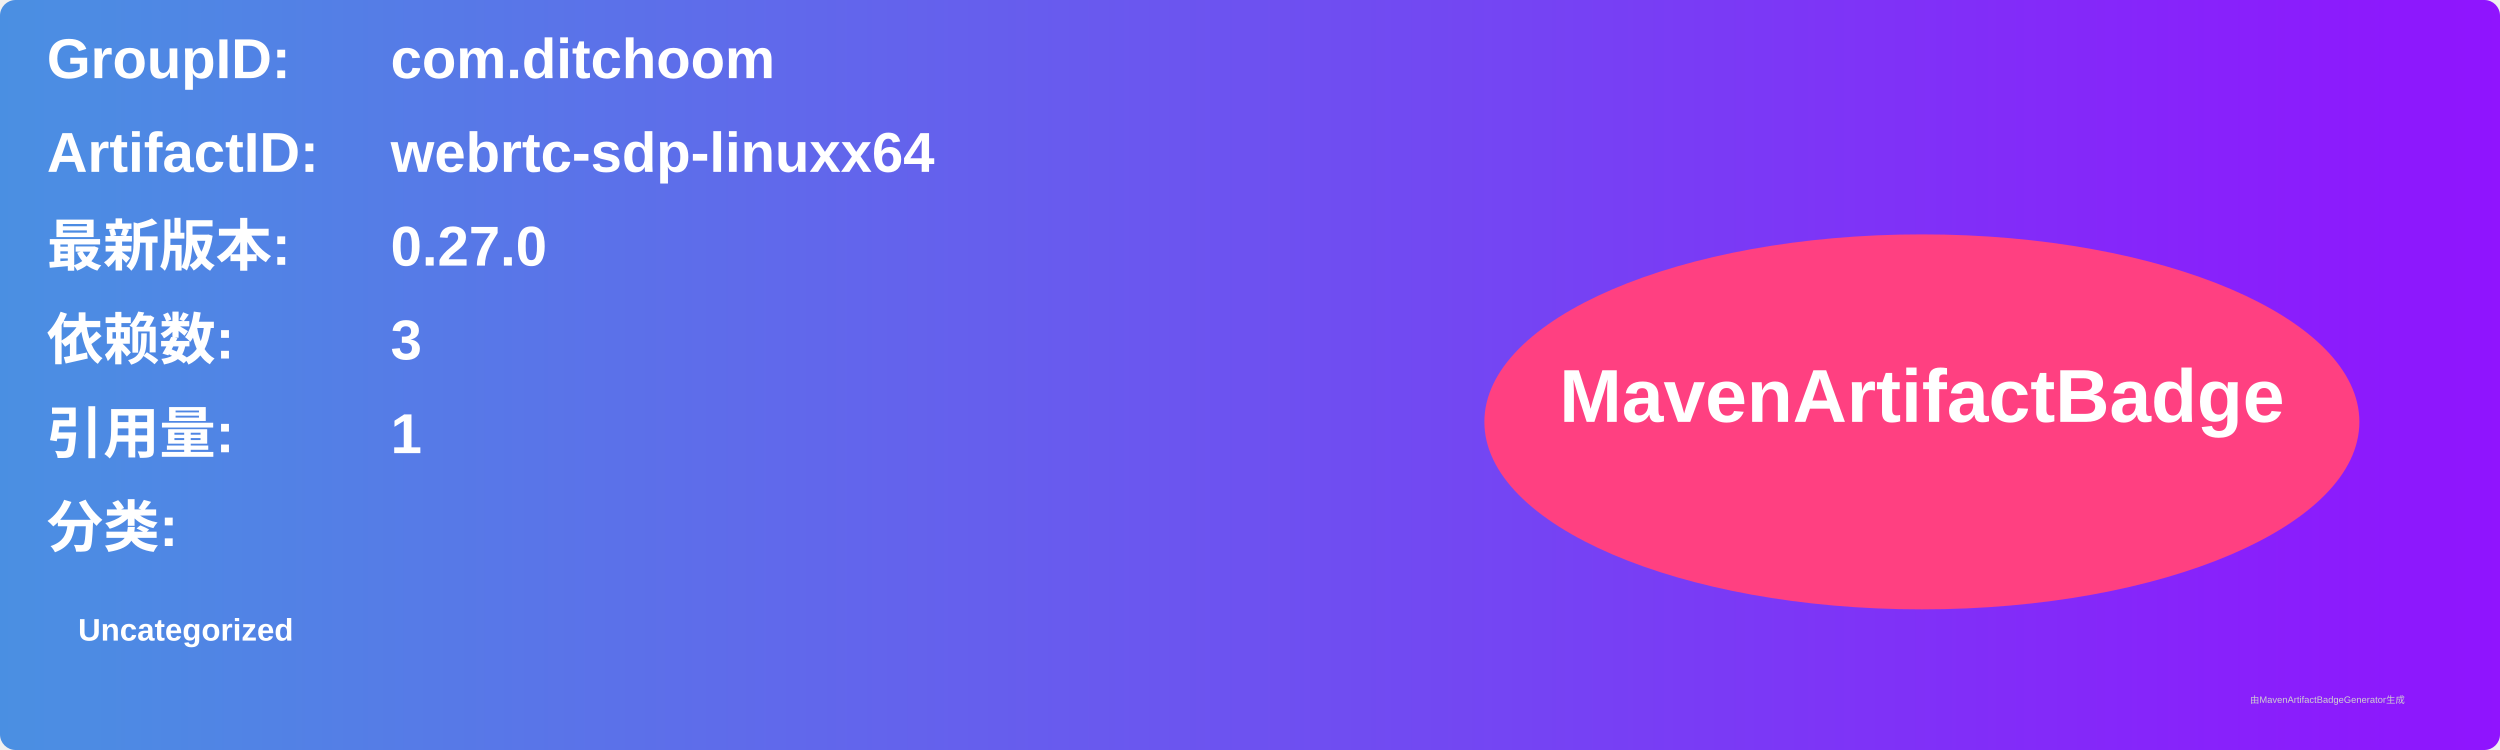
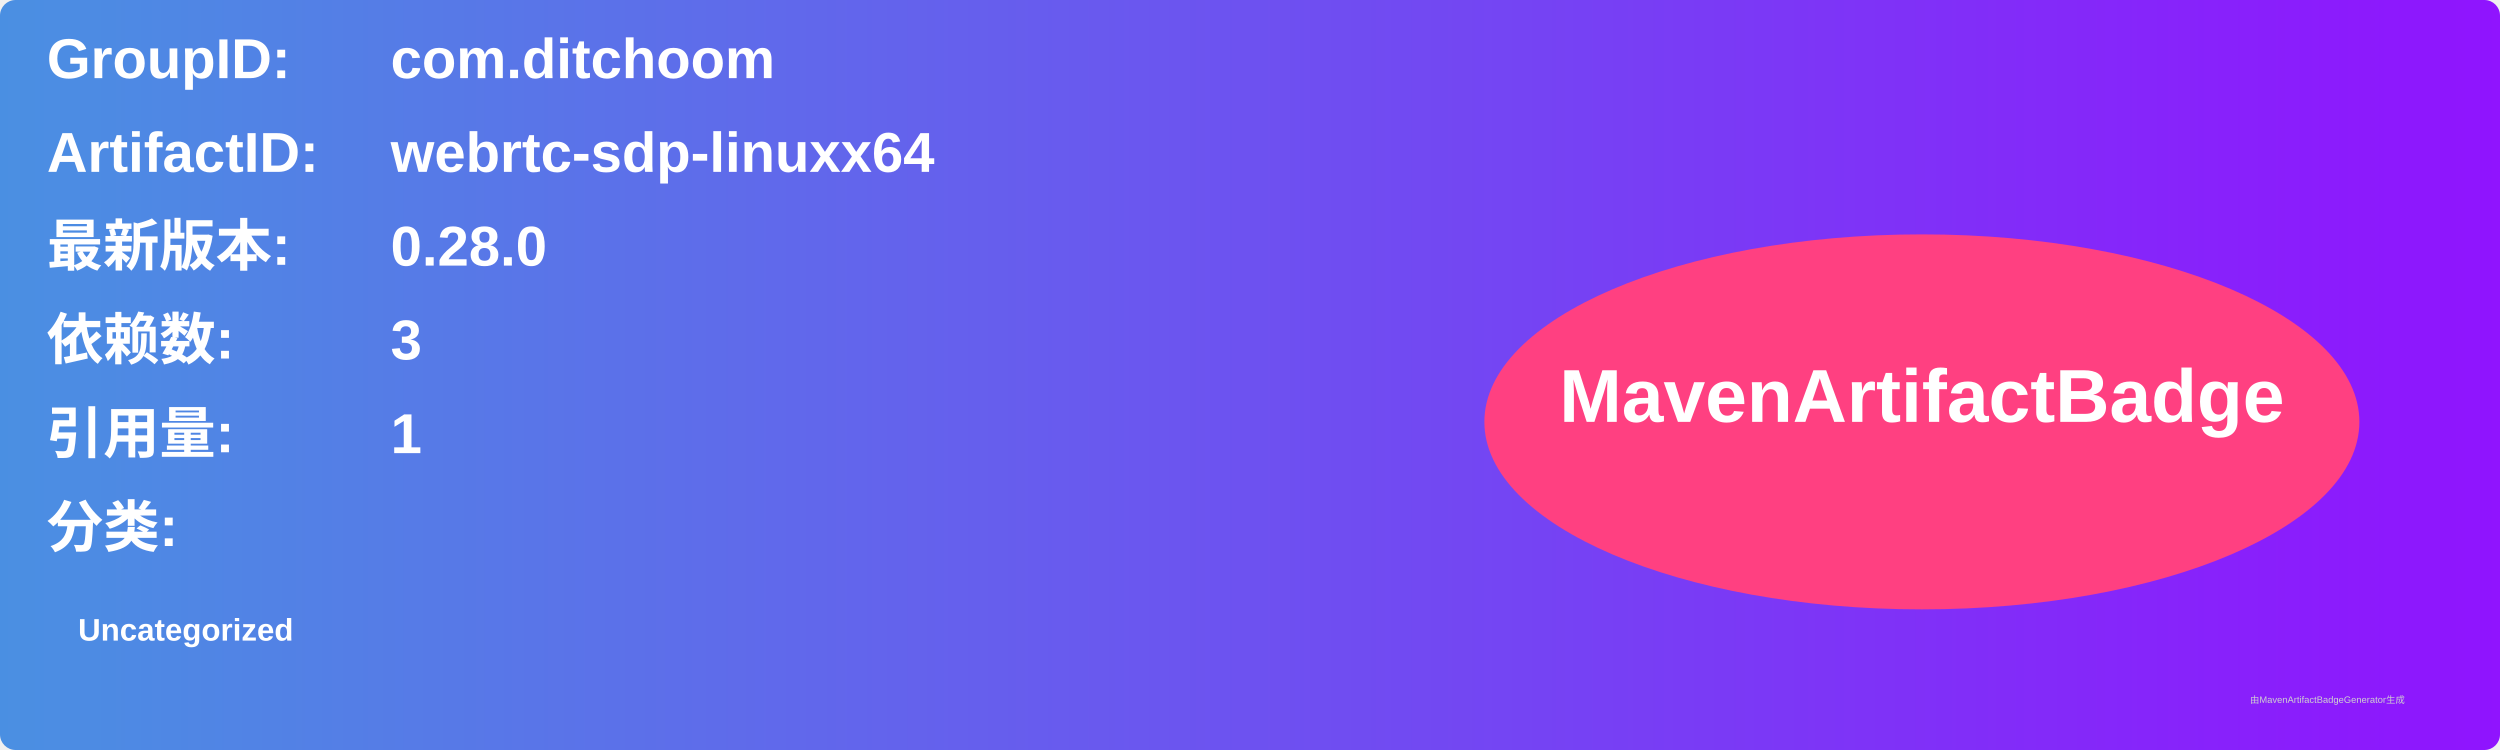
<svg xmlns="http://www.w3.org/2000/svg" width="800" height="240" viewBox="0 0 800 240">
  <linearGradient id="grad" x1="0%" y1="0%" x2="100%" y2="0%">
    <stop offset="0%" stop-color="#4a90e2" />
    <stop offset="100%" stop-color="#9013fe" />
  </linearGradient>
  <rect width="100%" height="100%" rx="5" ry="5" fill="url(#grad)" />
  <g transform="translate(15, 15)">
    <text x="0" y="10" font-family="Arial" font-size="18" fill="white" font-weight="bold" width="260">GroupID:</text>
    <text x="110" y="10" font-family="Arial" font-size="18" fill="white" font-weight="bold" width="460">com.ditchoom</text>
    <text x="0" y="40" font-family="Arial" font-size="18" fill="white" font-weight="bold" width="260">ArtifactID:</text>
    <text x="110" y="40" font-family="Arial" font-size="18" fill="white" font-weight="bold" width="460">webrtc-sdp-linuxx64</text>
    <text x="0" y="70" font-family="Arial" font-size="18" fill="white" font-weight="bold">最新版本:</text>
    <text x="110" y="70" font-family="Arial" font-size="18" fill="white" font-weight="bold">
-       <tspan font-weight="bold">0.27.0</tspan>
+       <tspan font-weight="bold">0.28.0</tspan>
    </text>
    <text x="0" y="100" font-family="Arial" font-size="18" fill="white" font-weight="bold">依赖数: </text>
    <text x="110" y="100" font-family="Arial" font-size="18" fill="white">
      <tspan font-weight="bold">3</tspan>
    </text>
    <text x="0" y="130" font-family="Arial" font-size="18" fill="white" font-weight="bold">引用量: </text>
    <text x="110" y="130" font-family="Arial" font-size="18" fill="white">
      <tspan font-weight="bold">1</tspan>
    </text>
    <text x="0" y="160" font-family="Arial" font-size="18" fill="white" font-weight="bold">分类:</text>
    <text x="10" y="190" font-family="Arial" font-size="10" fill="white">
      <tspan font-weight="bold">Uncategorized</tspan>
    </text>
    <ellipse cx="600" cy="120" rx="140" ry="60" fill="#ff4081" />
    <text x="600" y="120" text-anchor="middle" font-family="Arial" font-size="24" fill="white" font-weight="bold">MavenArtifactBadge</text>
  </g>
  <text x="720" y="225" font-family="Arial" font-size="3" fill="#d0d0d0">由MavenArtifactBadgeGenerator生成</text>
</svg>
